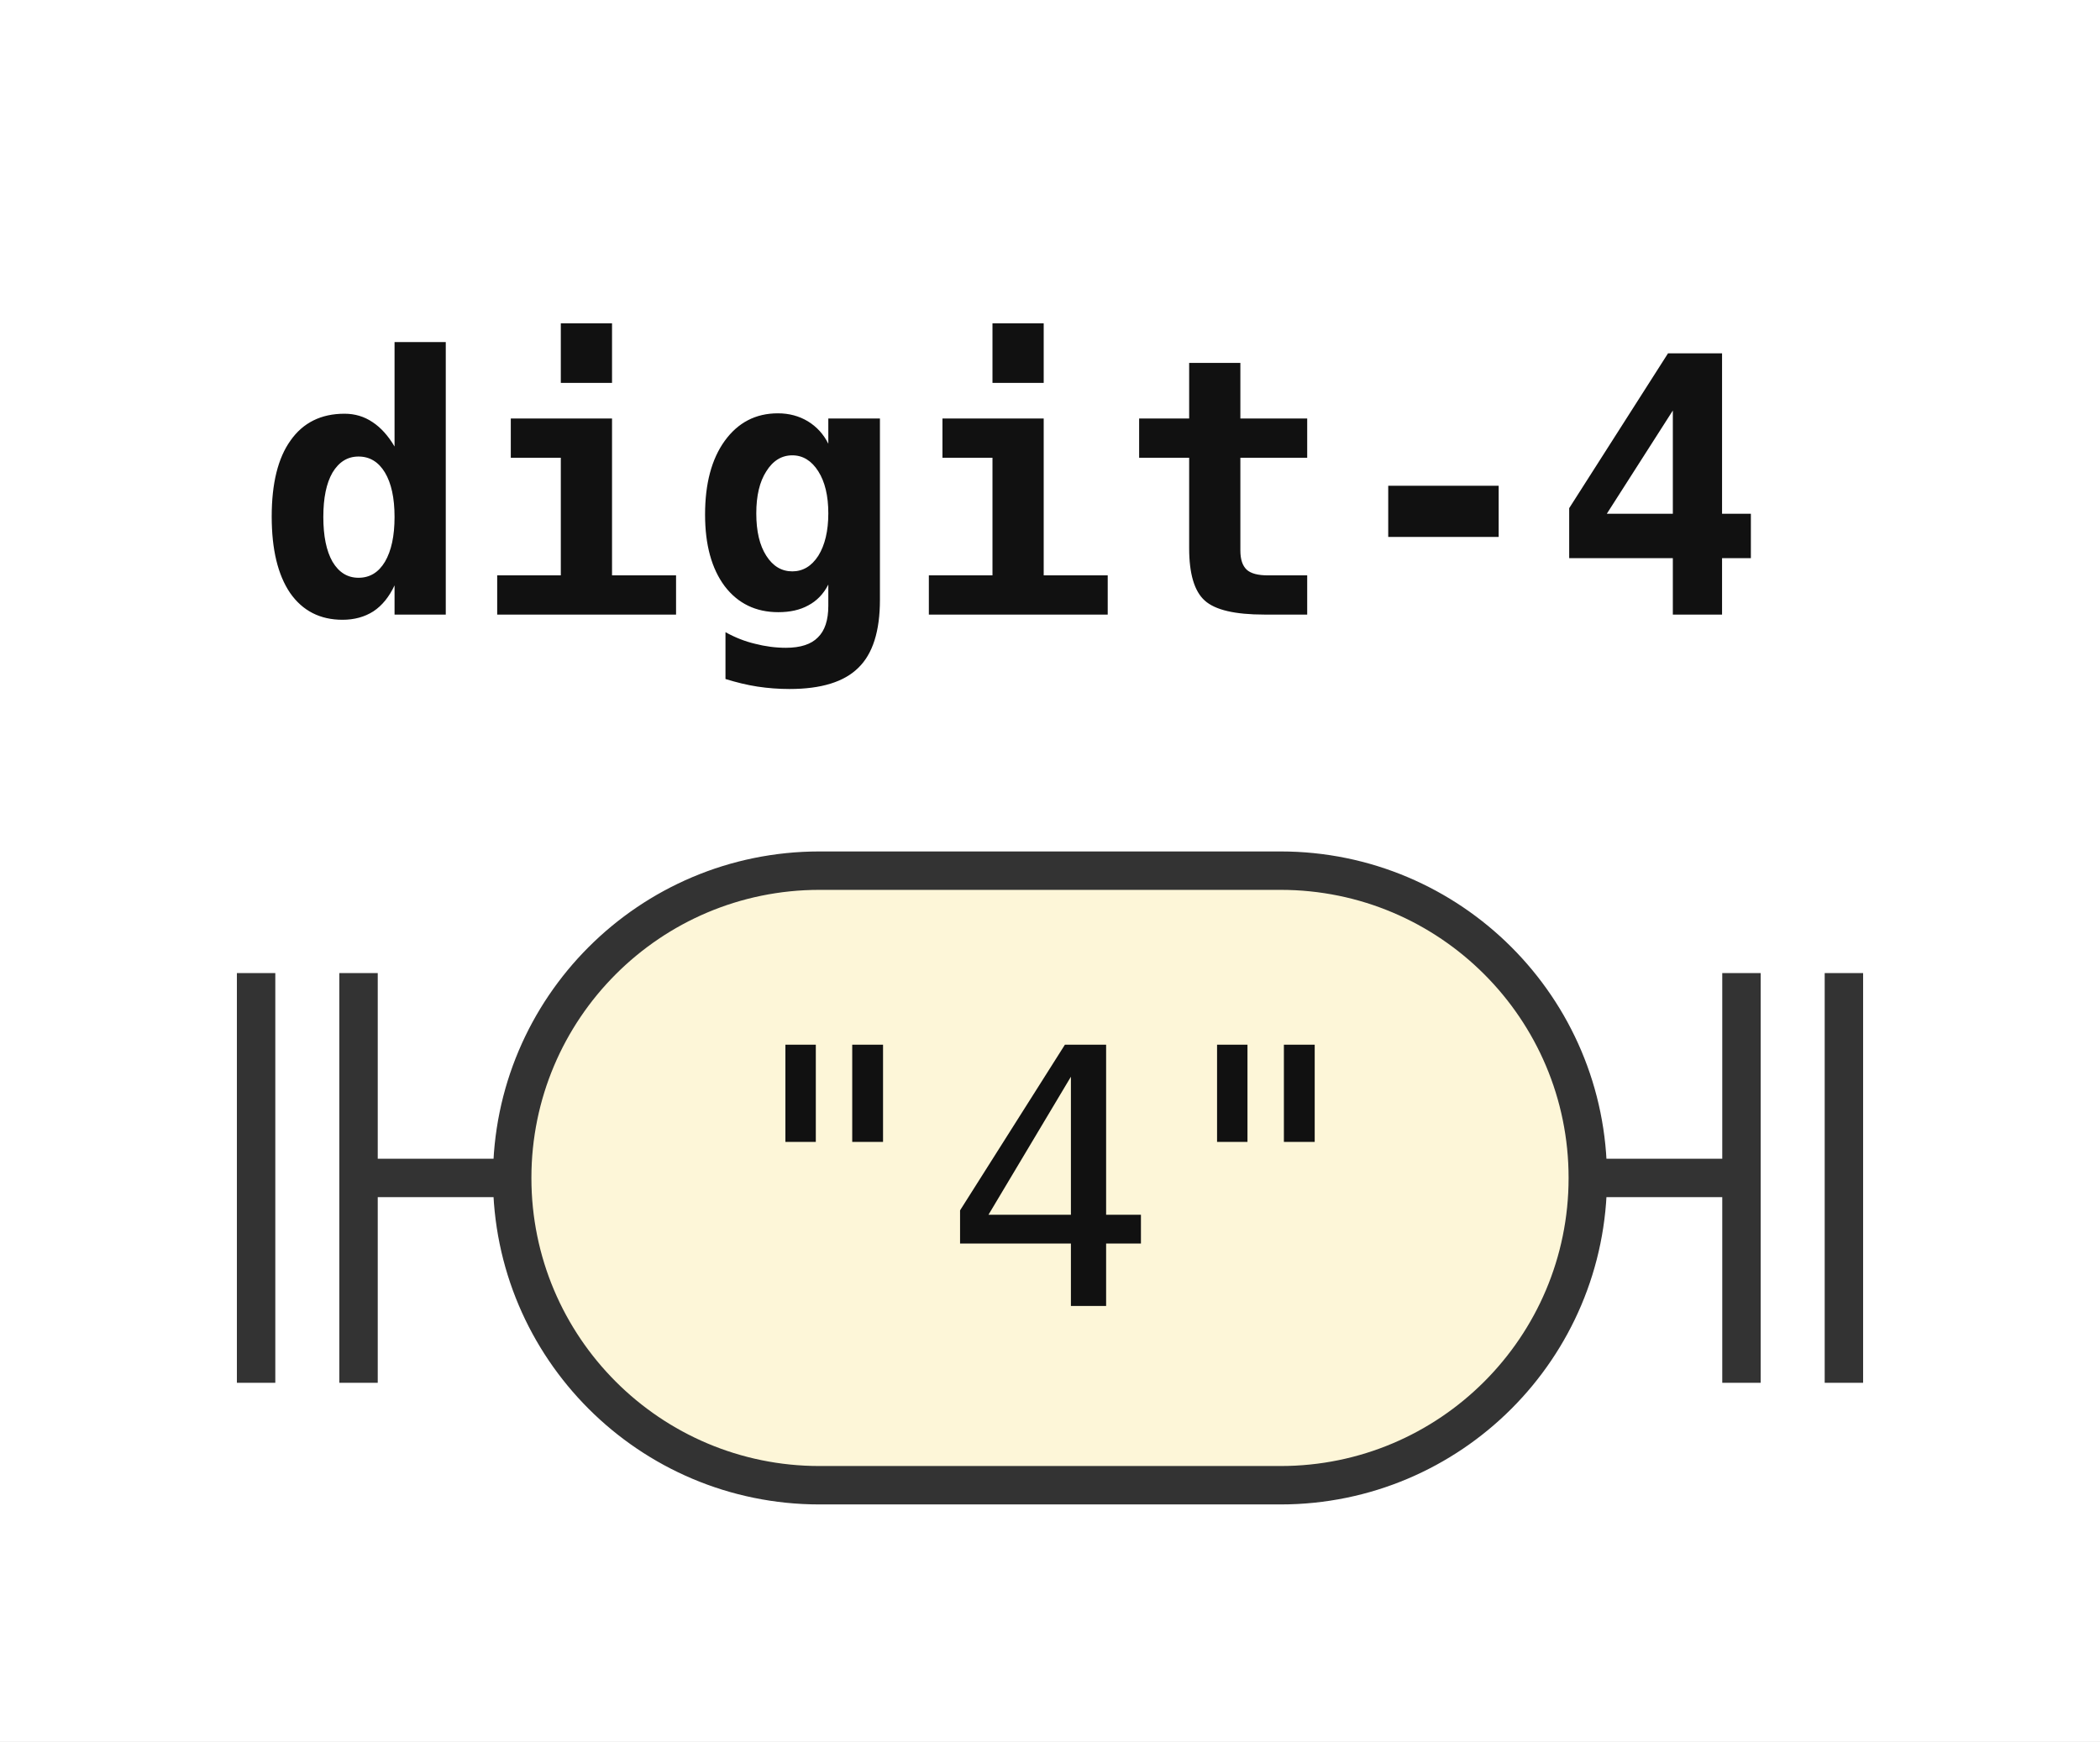
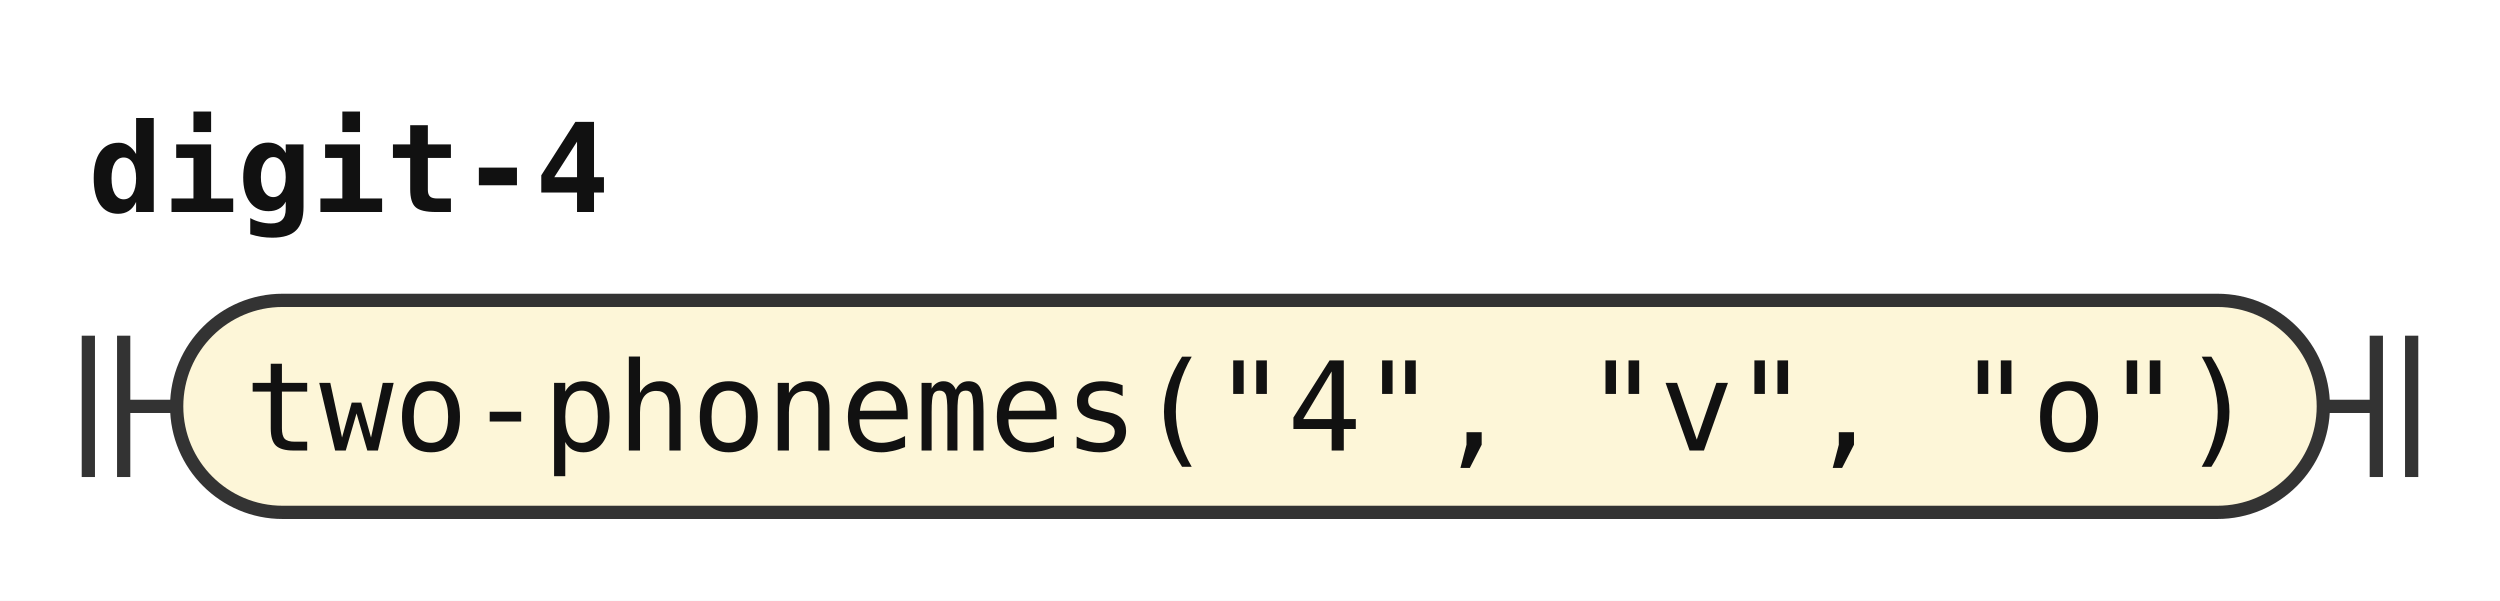
- <svg xmlns="http://www.w3.org/2000/svg" width="82" height="68" viewBox="0 0 82 68" role="img" aria-label="Railroad diagram of the rule digit-4">
+ <svg xmlns="http://www.w3.org/2000/svg" width="283" height="68" viewBox="0 0 283 68" role="img" aria-label="Railroad diagram of the rule digit-4">
  <style>path{fill:none;stroke:#333;stroke-width:1.5}.rule rect{fill:#e8eefc;stroke:#333;stroke-width:1.5}.terminal rect{fill:#fdf6d8;stroke:#333;stroke-width:1.5}text{font-family:ui-monospace,SFMono-Regular,Menlo,Consolas,"DejaVu Sans Mono","Liberation Mono",monospace;font-size:14px;fill:#111;text-anchor:middle}text.label{font-size:12px;font-style:italic;fill:#555;text-anchor:start}text.title{font-weight:bold;text-anchor:start}</style>
  <rect width="100%" height="100%" fill="#fff" />
  <text class="title" x="10" y="24" textLength="58.8" lengthAdjust="spacingAndGlyphs">digit-4</text>
  <path d="M10 38v16m4 -16v16M14 46h6" />
  <g class="terminal">
-     <rect x="20" y="34" width="42" height="24" rx="12" />
-     <text x="41" y="51" textLength="25.2" lengthAdjust="spacingAndGlyphs">"4"</text>
+     <rect x="20" y="34" width="243" height="24" rx="12" />
+     <text x="141.5" y="51" textLength="226.8" lengthAdjust="spacingAndGlyphs">two-phonemes("4", "v", "o")</text>
  </g>
-   <path d="M62 46h6m0 -8v16m4 -16v16" />
+   <path d="M263 46h6m0 -8v16m4 -16v16" />
</svg>
